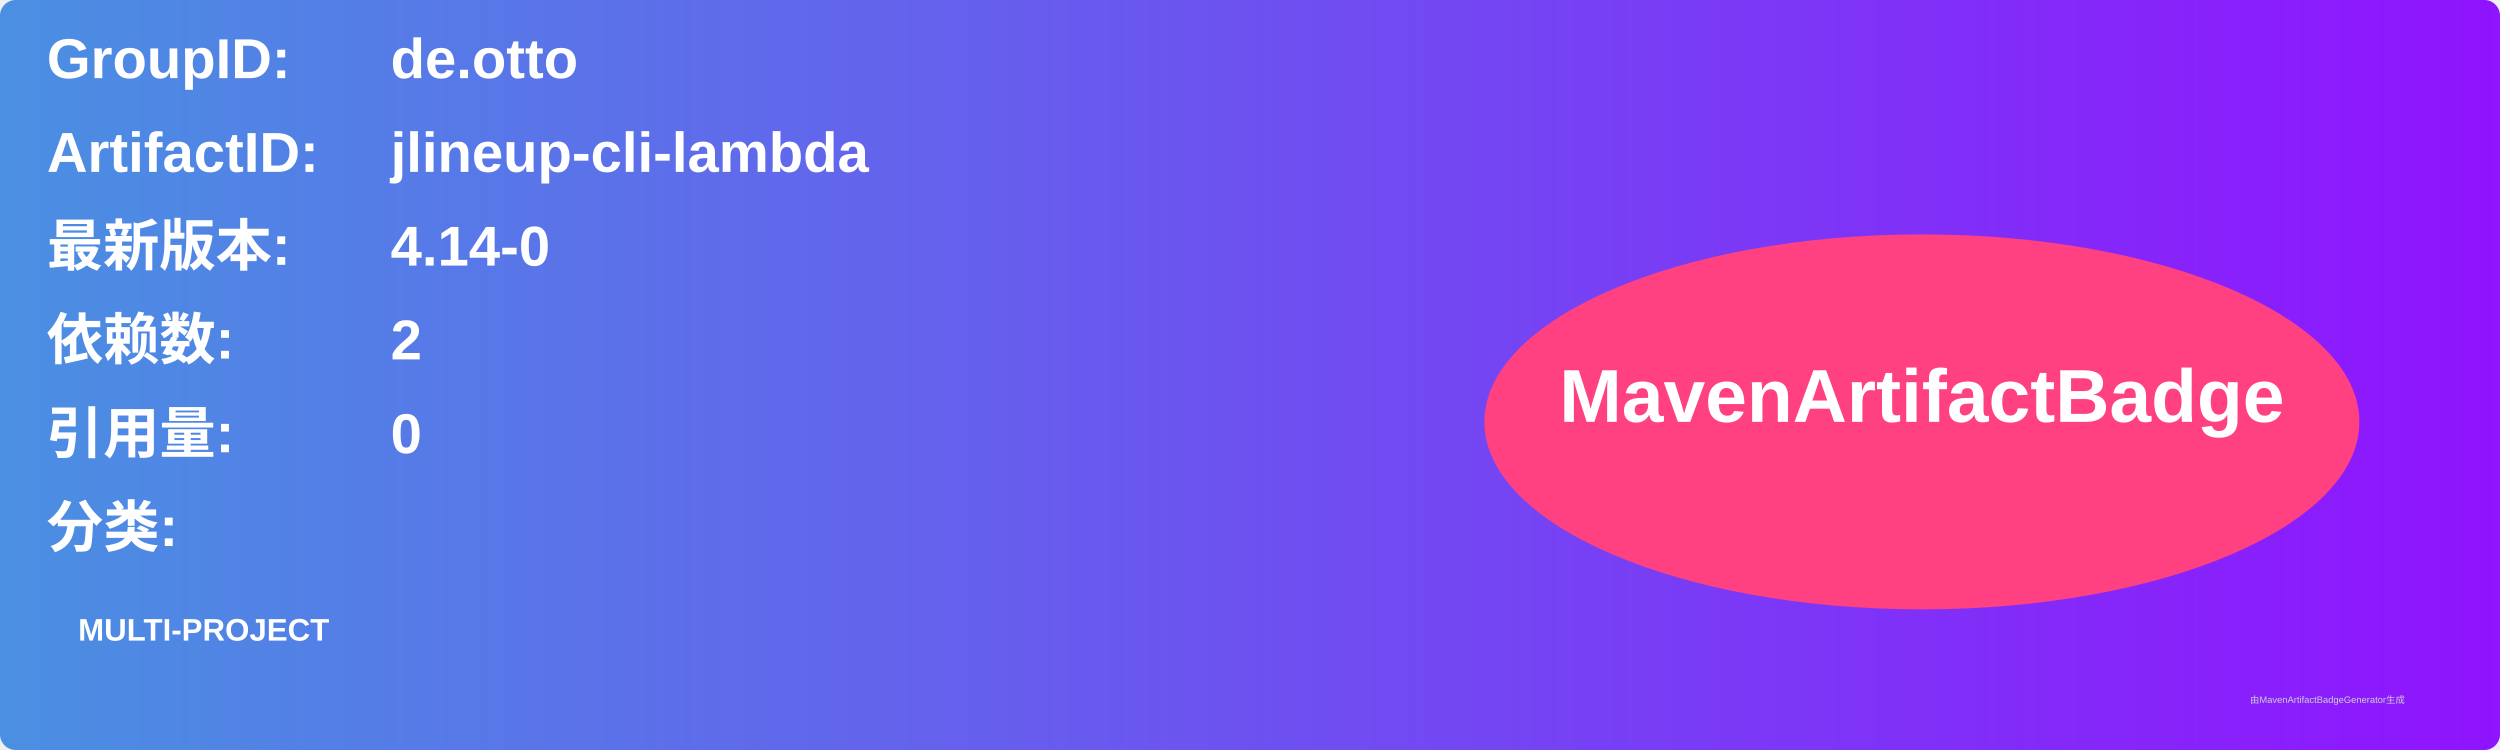
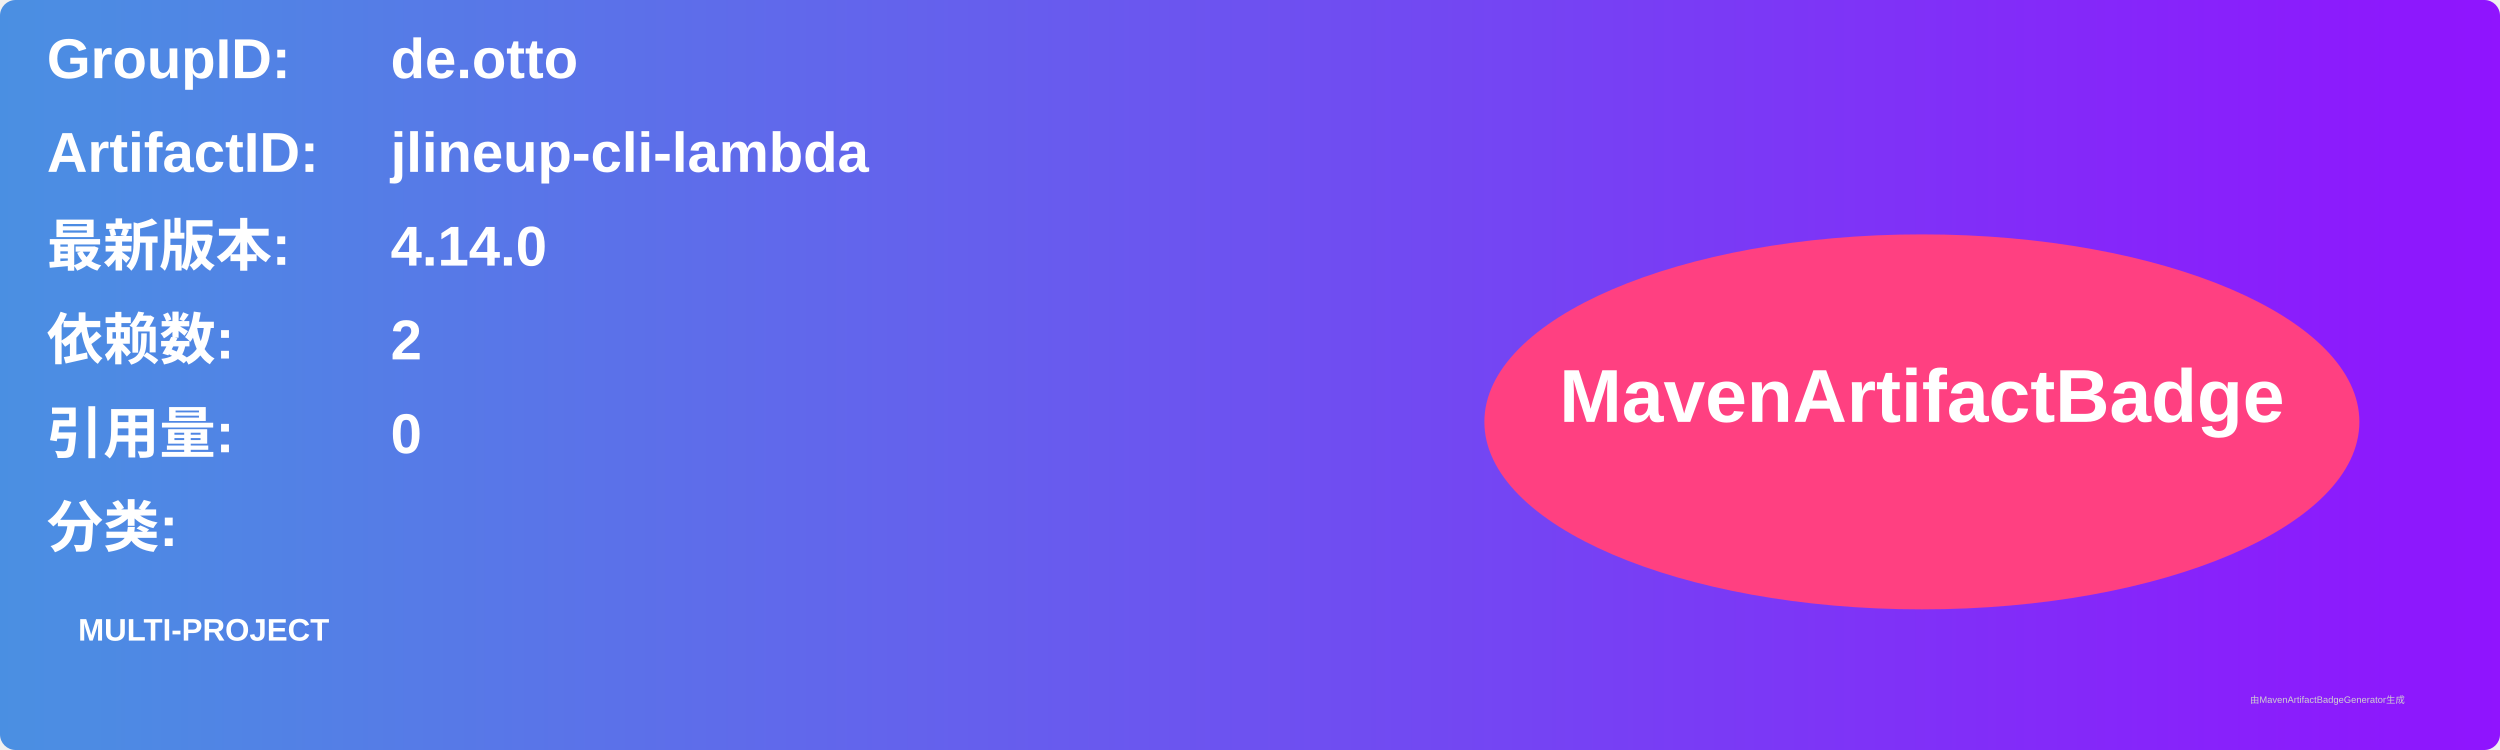
<svg xmlns="http://www.w3.org/2000/svg" width="800" height="240" viewBox="0 0 800 240">
  <linearGradient id="grad" x1="0%" y1="0%" x2="100%" y2="0%">
    <stop offset="0%" stop-color="#4a90e2" />
    <stop offset="100%" stop-color="#9013fe" />
  </linearGradient>
  <rect width="100%" height="100%" rx="5" ry="5" fill="url(#grad)" />
  <g transform="translate(15, 15)">
    <text x="0" y="10" font-family="Arial" font-size="18" fill="white" font-weight="bold" width="260">GroupID:</text>
    <text x="110" y="10" font-family="Arial" font-size="18" fill="white" font-weight="bold" width="460">de.otto</text>
    <text x="0" y="40" font-family="Arial" font-size="18" fill="white" font-weight="bold" width="260">ArtifactID:</text>
    <text x="110" y="40" font-family="Arial" font-size="18" fill="white" font-weight="bold" width="460">jlineup-cli-lambda</text>
    <text x="0" y="70" font-family="Arial" font-size="18" fill="white" font-weight="bold">最新版本:</text>
    <text x="110" y="70" font-family="Arial" font-size="18" fill="white" font-weight="bold">
-       <tspan font-weight="bold">4.14-0</tspan>
+       <tspan font-weight="bold">4.14.0</tspan>
    </text>
    <text x="0" y="100" font-family="Arial" font-size="18" fill="white" font-weight="bold">依赖数: </text>
    <text x="110" y="100" font-family="Arial" font-size="18" fill="white">
      <tspan font-weight="bold">2</tspan>
    </text>
    <text x="0" y="130" font-family="Arial" font-size="18" fill="white" font-weight="bold">引用量: </text>
    <text x="110" y="130" font-family="Arial" font-size="18" fill="white">
      <tspan font-weight="bold">0</tspan>
    </text>
    <text x="0" y="160" font-family="Arial" font-size="18" fill="white" font-weight="bold">分类:</text>
    <text x="10" y="190" font-family="Arial" font-size="10" fill="white">
      <tspan font-weight="bold">MULTI-PROJECT</tspan>
    </text>
    <ellipse cx="600" cy="120" rx="140" ry="60" fill="#ff4081" />
    <text x="600" y="120" text-anchor="middle" font-family="Arial" font-size="24" fill="white" font-weight="bold">MavenArtifactBadge</text>
  </g>
  <text x="720" y="225" font-family="Arial" font-size="3" fill="#d0d0d0">由MavenArtifactBadgeGenerator生成</text>
</svg>
